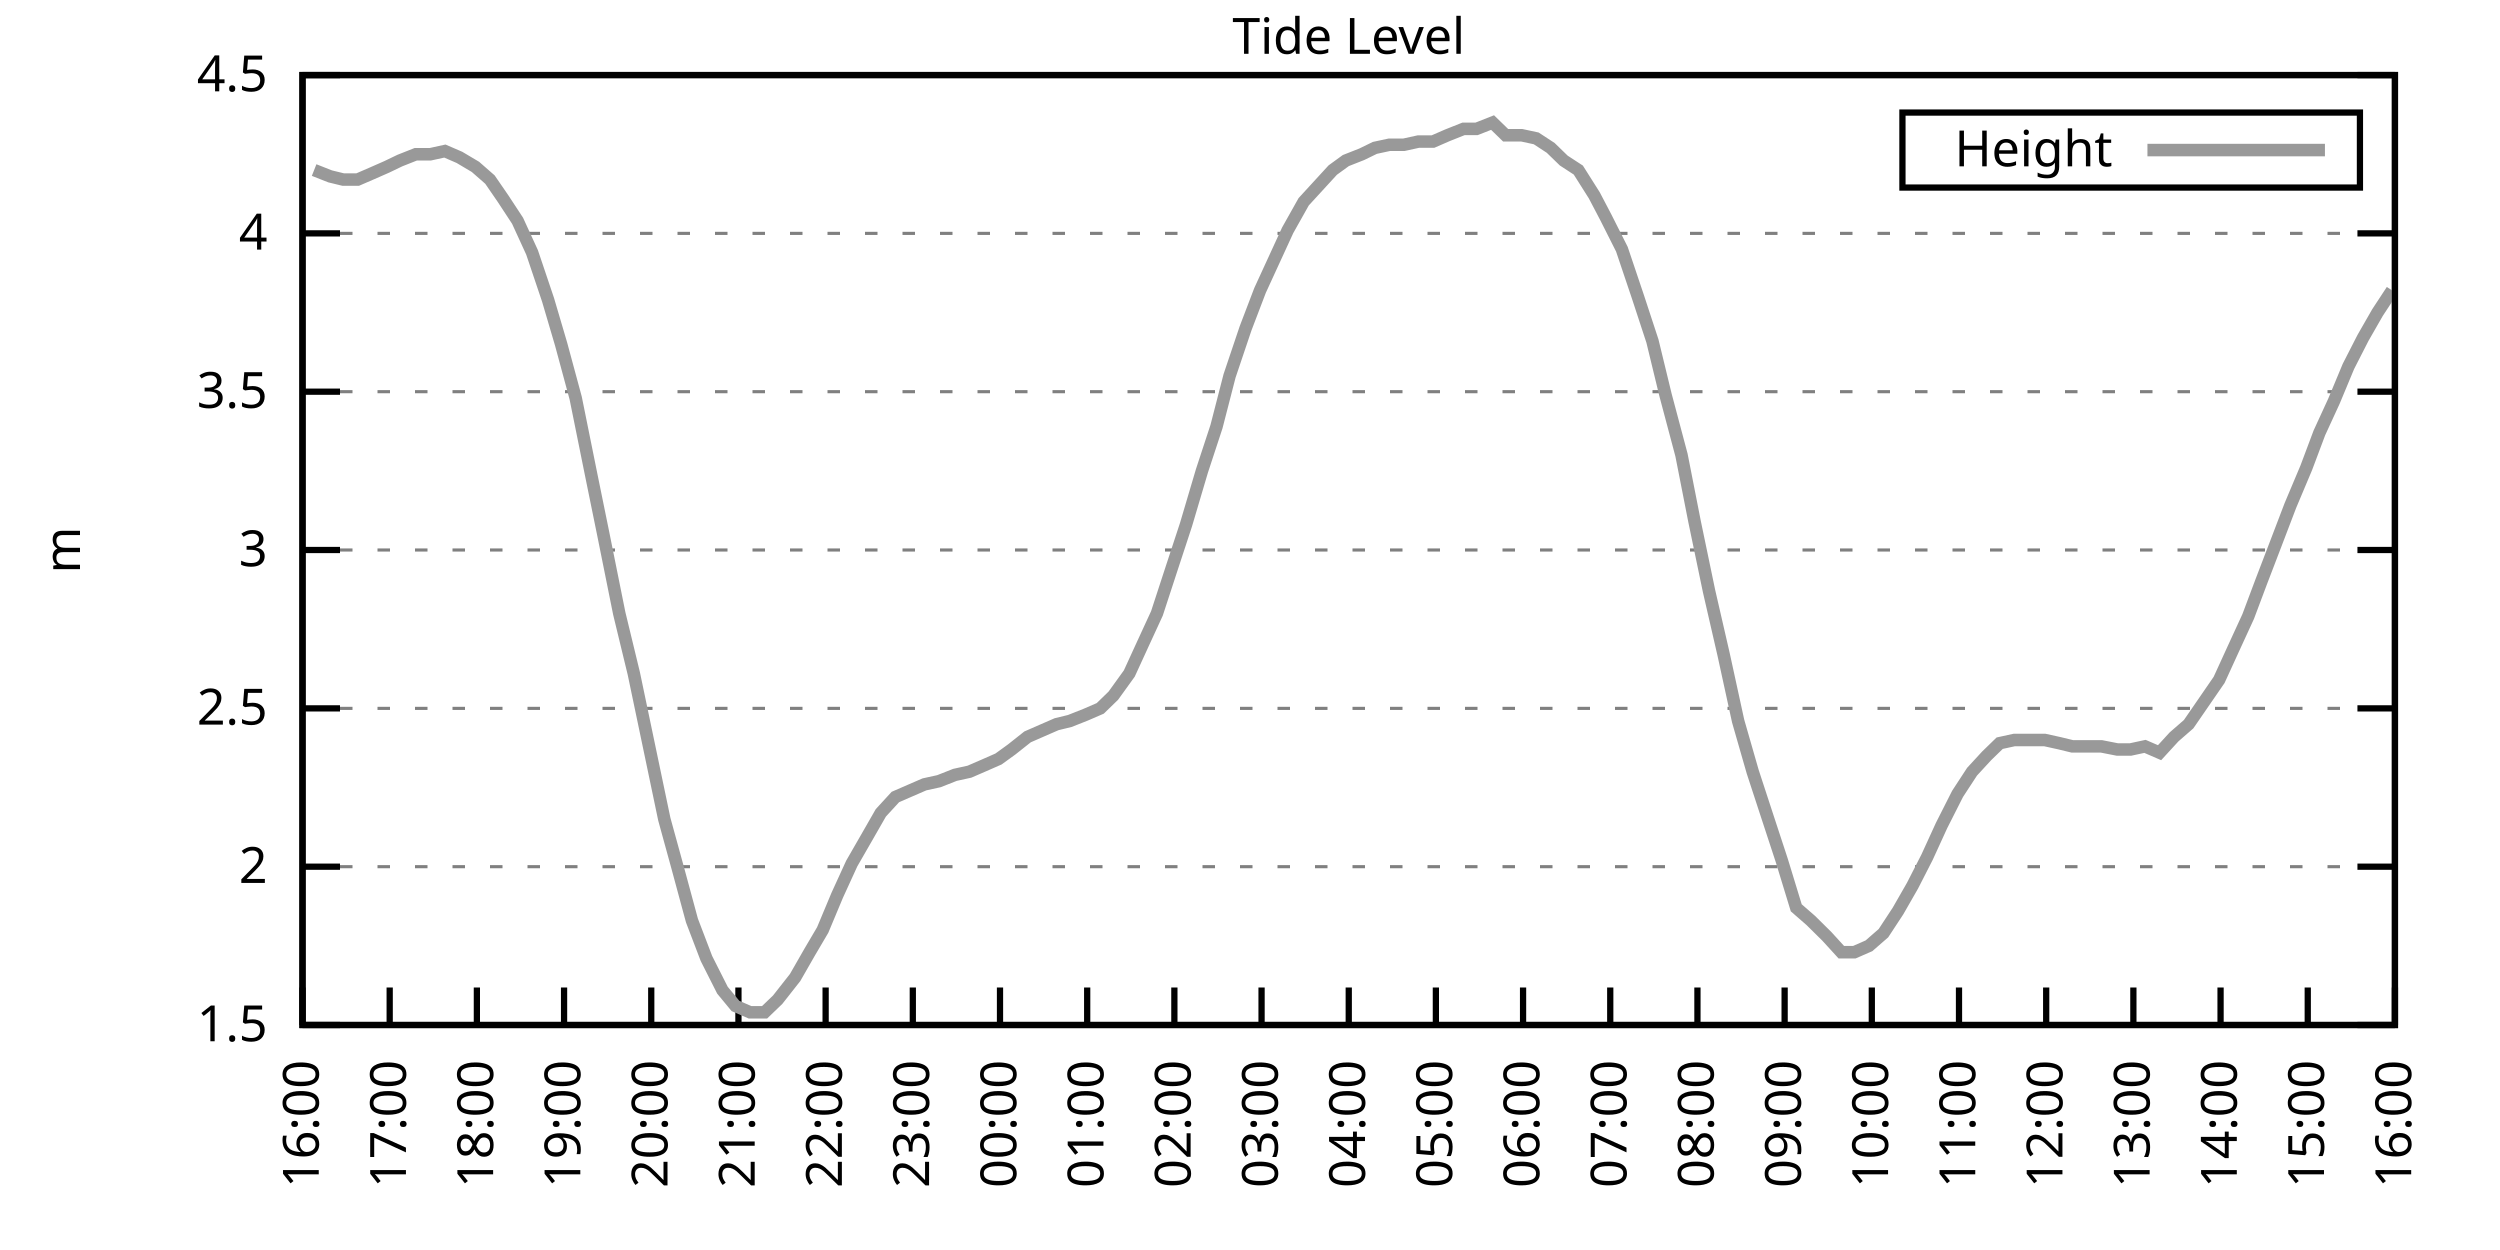
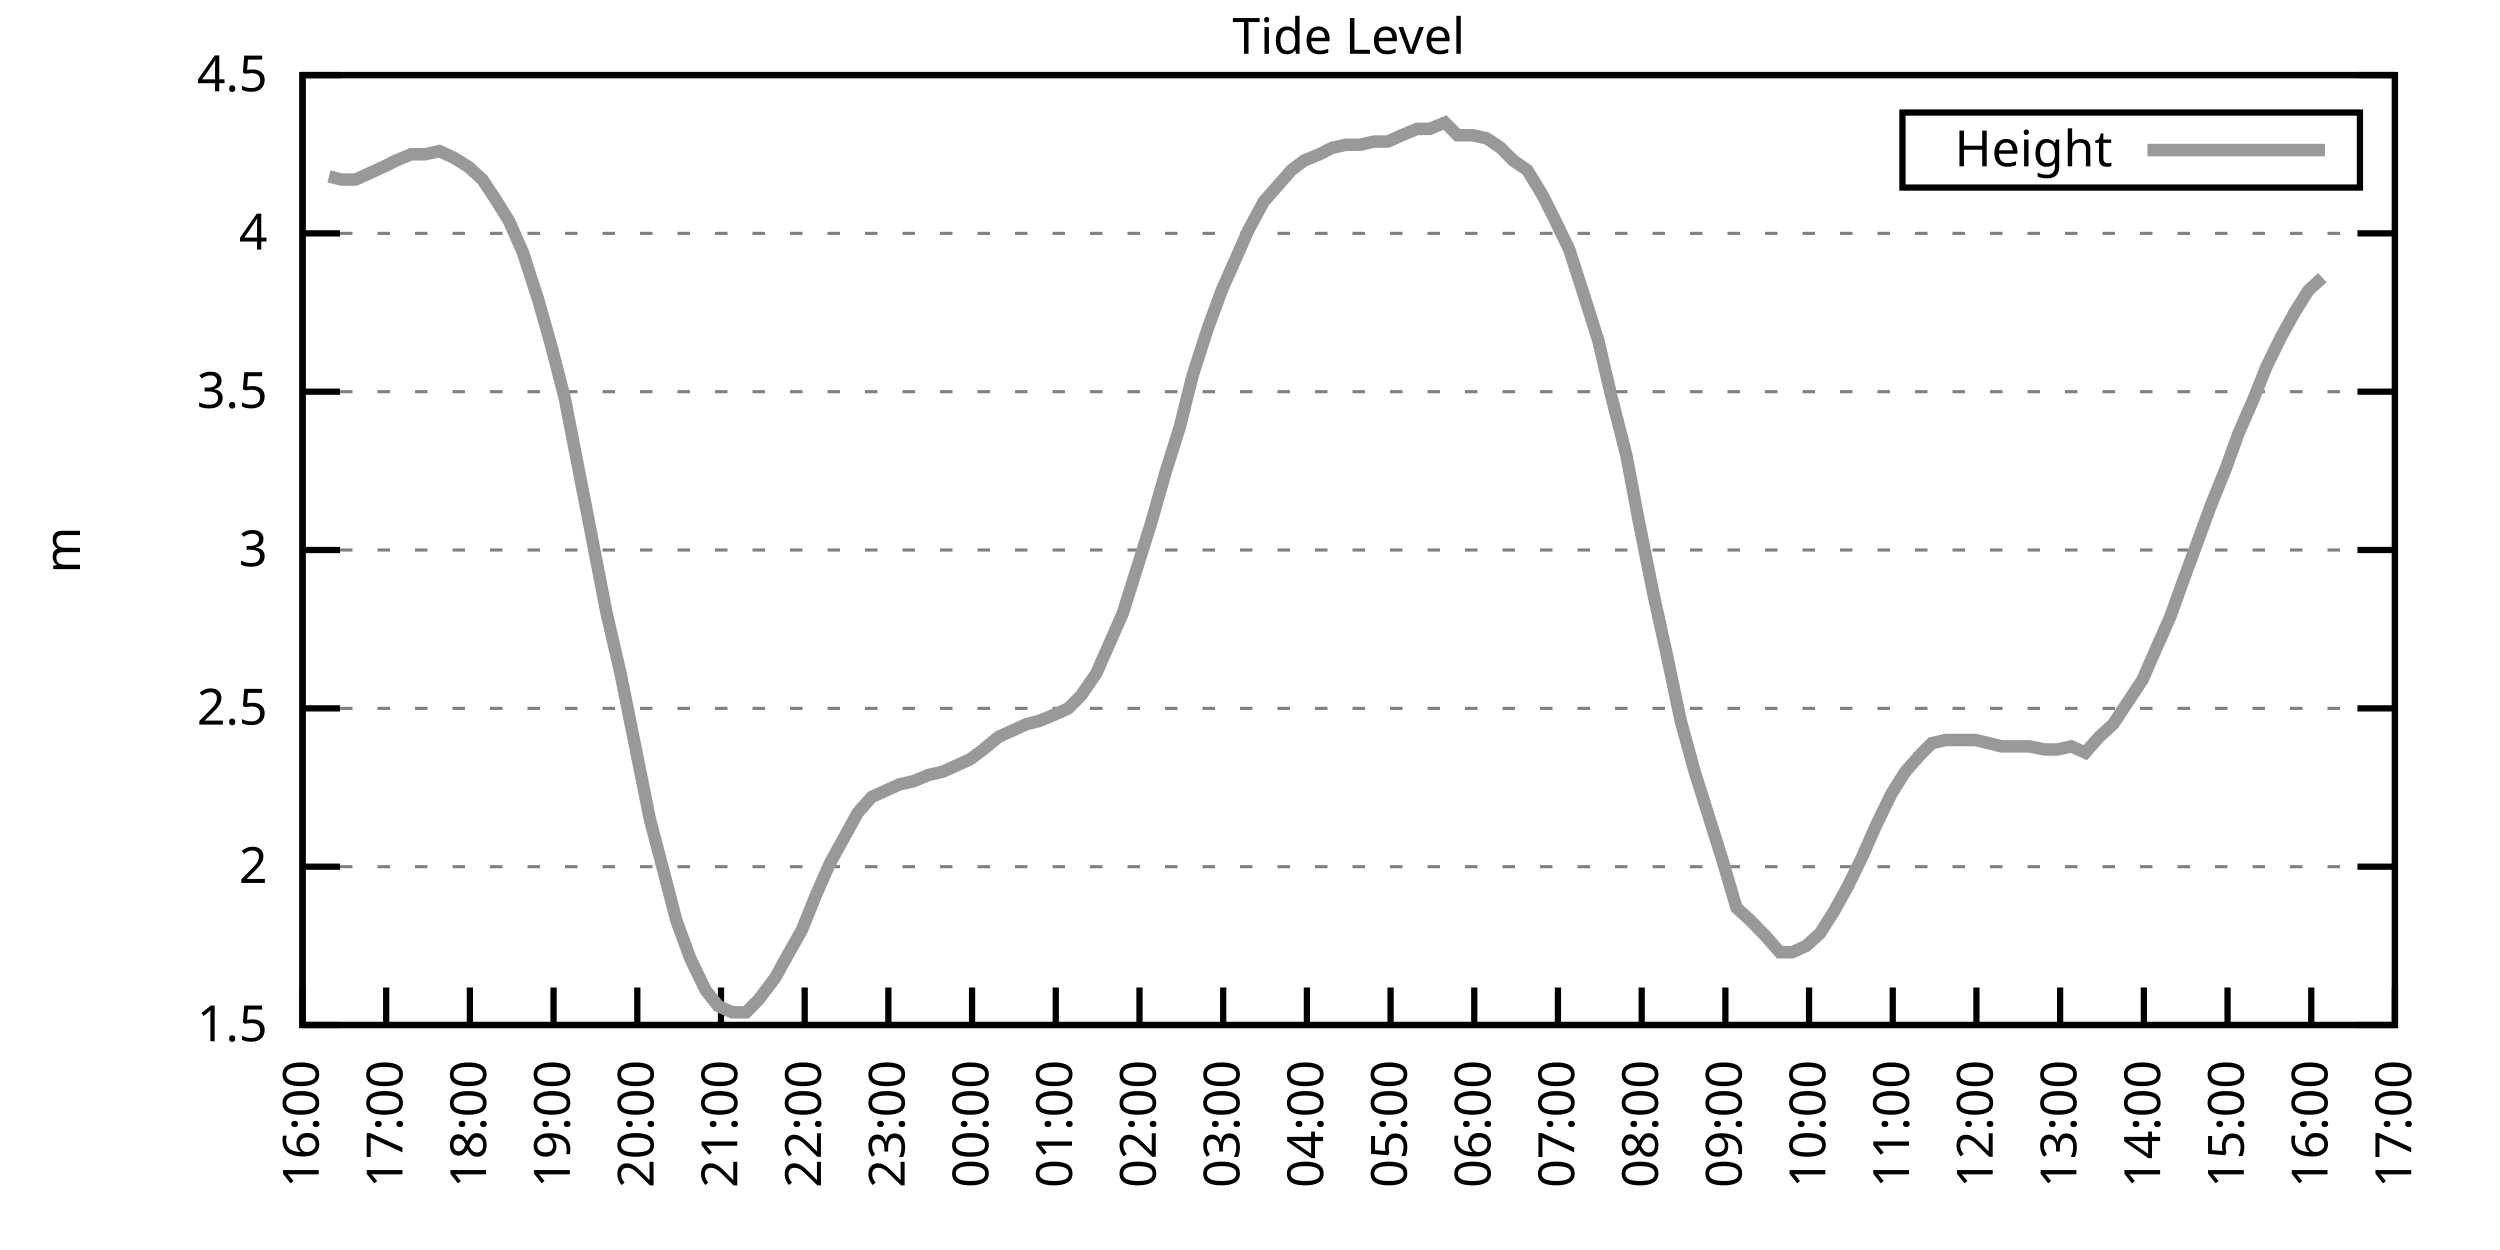
<svg xmlns="http://www.w3.org/2000/svg" xmlns:xlink="http://www.w3.org/1999/xlink" width="400" height="200" viewBox="0 0 400 200">
  <g id="gnuplot_canvas">
    <rect x="0" y="0" width="400" height="200" fill="none" />
    <defs>
      <circle id="gpDot" r="0.5" stroke-width="0.5" stroke="currentColor" />
      <path id="gpPt0" stroke-width="0.333" stroke="currentColor" d="M-1,0 h2 M0,-1 v2" />
      <path id="gpPt1" stroke-width="0.333" stroke="currentColor" d="M-1,-1 L1,1 M1,-1 L-1,1" />
      <path id="gpPt2" stroke-width="0.333" stroke="currentColor" d="M-1,0 L1,0 M0,-1 L0,1 M-1,-1 L1,1 M-1,1 L1,-1" />
      <rect id="gpPt3" stroke-width="0.333" stroke="currentColor" x="-1" y="-1" width="2" height="2" />
      <rect id="gpPt4" stroke-width="0.333" stroke="currentColor" fill="currentColor" x="-1" y="-1" width="2" height="2" />
      <circle id="gpPt5" stroke-width="0.333" stroke="currentColor" cx="0" cy="0" r="1" />
      <use xlink:href="#gpPt5" id="gpPt6" fill="currentColor" stroke="none" />
      <path id="gpPt7" stroke-width="0.333" stroke="currentColor" d="M0,-1.33 L-1.33,0.67 L1.33,0.67 z" />
      <use xlink:href="#gpPt7" id="gpPt8" fill="currentColor" stroke="none" />
      <use xlink:href="#gpPt7" id="gpPt9" stroke="currentColor" transform="rotate(180)" />
      <use xlink:href="#gpPt9" id="gpPt10" fill="currentColor" stroke="none" />
      <use xlink:href="#gpPt3" id="gpPt11" stroke="currentColor" transform="rotate(45)" />
      <use xlink:href="#gpPt11" id="gpPt12" fill="currentColor" stroke="none" />
      <path id="gpPt13" stroke-width="0.333" stroke="currentColor" d="M0,1.330 L1.265,0.411 L0.782,-1.067 L-0.782,-1.076 L-1.265,0.411 z" />
      <use xlink:href="#gpPt13" id="gpPt14" fill="currentColor" stroke="none" />
      <filter id="textbox" filterUnits="objectBoundingBox" x="0" y="0" height="1" width="1">
        <feFlood flood-color="white" flood-opacity="1" result="bgnd" />
        <feComposite in="SourceGraphic" in2="bgnd" operator="atop" />
      </filter>
      <filter id="greybox" filterUnits="objectBoundingBox" x="0" y="0" height="1" width="1">
        <feFlood flood-color="lightgrey" flood-opacity="1" result="grey" />
        <feComposite in="SourceGraphic" in2="grey" operator="atop" />
      </filter>
    </defs>
    <g fill="none" color="white" stroke="currentColor" stroke-width="1.00" stroke-linecap="butt" stroke-linejoin="miter">
</g>
    <g fill="none" color="black" stroke="currentColor" stroke-width="1.00" stroke-linecap="butt" stroke-linejoin="miter">
      <g stroke="none" shape-rendering="crispEdges">
        <polygon fill="rgb(255, 255, 255)" points="48.40,164.00 383.18,164.00 383.18,12.02 48.40,12.02 " />
      </g>
    </g>
    <g fill="none" color="black" stroke="currentColor" stroke-width="1.00" stroke-linecap="butt" stroke-linejoin="miter">
</g>
    <g fill="none" color="black" stroke="black" stroke-width="0.50" stroke-linecap="butt" stroke-linejoin="miter">
</g>
    <g fill="none" color="gray" stroke="currentColor" stroke-width="0.50" stroke-linecap="butt" stroke-linejoin="miter">
      <path stroke="gray" stroke-dasharray="2,4" class="gridline" d="M48.40,164.00 L383.19,164.00  " />
    </g>
    <g fill="none" color="gray" stroke="gray" stroke-width="1.00" stroke-linecap="butt" stroke-linejoin="miter">
</g>
    <g fill="none" color="black" stroke="currentColor" stroke-width="1.00" stroke-linecap="butt" stroke-linejoin="miter">
      <path stroke="black" d="M48.40,164.00 L54.40,164.00 M383.19,164.00 L377.19,164.00  " />
      <g transform="translate(42.80,166.60)" stroke="none" fill="black" font-family="Sans" font-size="8.00" text-anchor="end">
        <text>
          <tspan font-family="Sans"> 1.5</tspan>
        </text>
      </g>
    </g>
    <g fill="none" color="black" stroke="currentColor" stroke-width="1.00" stroke-linecap="butt" stroke-linejoin="miter">
</g>
    <g fill="none" color="black" stroke="black" stroke-width="0.50" stroke-linecap="butt" stroke-linejoin="miter">
</g>
    <g fill="none" color="gray" stroke="currentColor" stroke-width="0.50" stroke-linecap="butt" stroke-linejoin="miter">
      <path stroke="gray" stroke-dasharray="2,4" class="gridline" d="M48.40,138.67 L383.19,138.67  " />
    </g>
    <g fill="none" color="gray" stroke="gray" stroke-width="1.00" stroke-linecap="butt" stroke-linejoin="miter">
</g>
    <g fill="none" color="black" stroke="currentColor" stroke-width="1.00" stroke-linecap="butt" stroke-linejoin="miter">
      <path stroke="black" d="M48.40,138.67 L54.40,138.67 M383.19,138.67 L377.19,138.67  " />
      <g transform="translate(42.80,141.27)" stroke="none" fill="black" font-family="Sans" font-size="8.00" text-anchor="end">
        <text>
          <tspan font-family="Sans"> 2</tspan>
        </text>
      </g>
    </g>
    <g fill="none" color="black" stroke="currentColor" stroke-width="1.00" stroke-linecap="butt" stroke-linejoin="miter">
</g>
    <g fill="none" color="black" stroke="black" stroke-width="0.50" stroke-linecap="butt" stroke-linejoin="miter">
</g>
    <g fill="none" color="gray" stroke="currentColor" stroke-width="0.50" stroke-linecap="butt" stroke-linejoin="miter">
      <path stroke="gray" stroke-dasharray="2,4" class="gridline" d="M48.40,113.34 L383.19,113.34  " />
    </g>
    <g fill="none" color="gray" stroke="gray" stroke-width="1.00" stroke-linecap="butt" stroke-linejoin="miter">
</g>
    <g fill="none" color="black" stroke="currentColor" stroke-width="1.00" stroke-linecap="butt" stroke-linejoin="miter">
      <path stroke="black" d="M48.40,113.34 L54.40,113.34 M383.19,113.34 L377.19,113.34  " />
      <g transform="translate(42.80,115.94)" stroke="none" fill="black" font-family="Sans" font-size="8.00" text-anchor="end">
        <text>
          <tspan font-family="Sans"> 2.5</tspan>
        </text>
      </g>
    </g>
    <g fill="none" color="black" stroke="currentColor" stroke-width="1.00" stroke-linecap="butt" stroke-linejoin="miter">
</g>
    <g fill="none" color="black" stroke="black" stroke-width="0.50" stroke-linecap="butt" stroke-linejoin="miter">
</g>
    <g fill="none" color="gray" stroke="currentColor" stroke-width="0.50" stroke-linecap="butt" stroke-linejoin="miter">
      <path stroke="gray" stroke-dasharray="2,4" class="gridline" d="M48.40,88.00 L383.19,88.00  " />
    </g>
    <g fill="none" color="gray" stroke="gray" stroke-width="1.00" stroke-linecap="butt" stroke-linejoin="miter">
</g>
    <g fill="none" color="black" stroke="currentColor" stroke-width="1.00" stroke-linecap="butt" stroke-linejoin="miter">
      <path stroke="black" d="M48.40,88.00 L54.40,88.00 M383.19,88.00 L377.19,88.00  " />
      <g transform="translate(42.80,90.60)" stroke="none" fill="black" font-family="Sans" font-size="8.00" text-anchor="end">
        <text>
          <tspan font-family="Sans"> 3</tspan>
        </text>
      </g>
    </g>
    <g fill="none" color="black" stroke="currentColor" stroke-width="1.00" stroke-linecap="butt" stroke-linejoin="miter">
</g>
    <g fill="none" color="black" stroke="black" stroke-width="0.50" stroke-linecap="butt" stroke-linejoin="miter">
</g>
    <g fill="none" color="gray" stroke="currentColor" stroke-width="0.50" stroke-linecap="butt" stroke-linejoin="miter">
      <path stroke="gray" stroke-dasharray="2,4" class="gridline" d="M48.40,62.67 L383.19,62.67  " />
    </g>
    <g fill="none" color="gray" stroke="gray" stroke-width="1.00" stroke-linecap="butt" stroke-linejoin="miter">
</g>
    <g fill="none" color="black" stroke="currentColor" stroke-width="1.00" stroke-linecap="butt" stroke-linejoin="miter">
      <path stroke="black" d="M48.40,62.67 L54.40,62.67 M383.19,62.67 L377.19,62.67  " />
      <g transform="translate(42.80,65.27)" stroke="none" fill="black" font-family="Sans" font-size="8.00" text-anchor="end">
        <text>
          <tspan font-family="Sans"> 3.5</tspan>
        </text>
      </g>
    </g>
    <g fill="none" color="black" stroke="currentColor" stroke-width="1.00" stroke-linecap="butt" stroke-linejoin="miter">
</g>
    <g fill="none" color="black" stroke="black" stroke-width="0.50" stroke-linecap="butt" stroke-linejoin="miter">
</g>
    <g fill="none" color="gray" stroke="currentColor" stroke-width="0.50" stroke-linecap="butt" stroke-linejoin="miter">
      <path stroke="gray" stroke-dasharray="2,4" class="gridline" d="M48.40,37.34 L383.19,37.34  " />
    </g>
    <g fill="none" color="gray" stroke="gray" stroke-width="1.00" stroke-linecap="butt" stroke-linejoin="miter">
</g>
    <g fill="none" color="black" stroke="currentColor" stroke-width="1.00" stroke-linecap="butt" stroke-linejoin="miter">
      <path stroke="black" d="M48.40,37.34 L54.40,37.34 M383.19,37.34 L377.19,37.34  " />
      <g transform="translate(42.80,39.94)" stroke="none" fill="black" font-family="Sans" font-size="8.00" text-anchor="end">
        <text>
          <tspan font-family="Sans"> 4</tspan>
        </text>
      </g>
    </g>
    <g fill="none" color="black" stroke="currentColor" stroke-width="1.00" stroke-linecap="butt" stroke-linejoin="miter">
</g>
    <g fill="none" color="black" stroke="black" stroke-width="0.50" stroke-linecap="butt" stroke-linejoin="miter">
</g>
    <g fill="none" color="gray" stroke="currentColor" stroke-width="0.50" stroke-linecap="butt" stroke-linejoin="miter">
      <path stroke="gray" stroke-dasharray="2,4" class="gridline" d="M48.40,12.01 L383.19,12.01  " />
    </g>
    <g fill="none" color="gray" stroke="gray" stroke-width="1.00" stroke-linecap="butt" stroke-linejoin="miter">
</g>
    <g fill="none" color="black" stroke="currentColor" stroke-width="1.00" stroke-linecap="butt" stroke-linejoin="miter">
      <path stroke="black" d="M48.40,12.01 L54.40,12.01 M383.19,12.01 L377.19,12.01  " />
      <g transform="translate(42.80,14.61)" stroke="none" fill="black" font-family="Sans" font-size="8.00" text-anchor="end">
        <text>
          <tspan font-family="Sans"> 4.5</tspan>
        </text>
      </g>
    </g>
    <g fill="none" color="black" stroke="currentColor" stroke-width="1.00" stroke-linecap="butt" stroke-linejoin="miter">
      <path stroke="black" d="M48.40,164.00 L48.40,158.00  " />
      <g transform="translate(51.00,169.60) rotate(270.00)" stroke="none" fill="black" font-family="Sans" font-size="8.00" text-anchor="end">
        <text>
          <tspan font-family="Sans">16:00</tspan>
        </text>
      </g>
    </g>
    <g fill="none" color="black" stroke="currentColor" stroke-width="1.00" stroke-linecap="butt" stroke-linejoin="miter">
-       <path stroke="black" d="M62.35,164.00 L62.35,158.00  " />
-       <g transform="translate(64.95,169.60) rotate(270.00)" stroke="none" fill="black" font-family="Sans" font-size="8.00" text-anchor="end">
+       <path stroke="black" d="M61.79,164.00 L61.79,158.00  " />
+       <g transform="translate(64.39,169.60) rotate(270.00)" stroke="none" fill="black" font-family="Sans" font-size="8.00" text-anchor="end">
        <text>
          <tspan font-family="Sans">17:00</tspan>
        </text>
      </g>
    </g>
    <g fill="none" color="black" stroke="currentColor" stroke-width="1.00" stroke-linecap="butt" stroke-linejoin="miter">
-       <path stroke="black" d="M76.30,164.00 L76.30,158.00  " />
-       <g transform="translate(78.90,169.60) rotate(270.00)" stroke="none" fill="black" font-family="Sans" font-size="8.00" text-anchor="end">
+       <path stroke="black" d="M75.18,164.00 L75.18,158.00  " />
+       <g transform="translate(77.78,169.60) rotate(270.00)" stroke="none" fill="black" font-family="Sans" font-size="8.00" text-anchor="end">
        <text>
          <tspan font-family="Sans">18:00</tspan>
        </text>
      </g>
    </g>
    <g fill="none" color="black" stroke="currentColor" stroke-width="1.00" stroke-linecap="butt" stroke-linejoin="miter">
-       <path stroke="black" d="M90.25,164.00 L90.25,158.00  " />
-       <g transform="translate(92.85,169.60) rotate(270.00)" stroke="none" fill="black" font-family="Sans" font-size="8.00" text-anchor="end">
+       <path stroke="black" d="M88.57,164.00 L88.57,158.00  " />
+       <g transform="translate(91.17,169.60) rotate(270.00)" stroke="none" fill="black" font-family="Sans" font-size="8.00" text-anchor="end">
        <text>
          <tspan font-family="Sans">19:00</tspan>
        </text>
      </g>
    </g>
    <g fill="none" color="black" stroke="currentColor" stroke-width="1.00" stroke-linecap="butt" stroke-linejoin="miter">
-       <path stroke="black" d="M104.20,164.00 L104.20,158.00  " />
-       <g transform="translate(106.80,169.60) rotate(270.00)" stroke="none" fill="black" font-family="Sans" font-size="8.00" text-anchor="end">
+       <path stroke="black" d="M101.97,164.00 L101.97,158.00  " />
+       <g transform="translate(104.57,169.60) rotate(270.00)" stroke="none" fill="black" font-family="Sans" font-size="8.00" text-anchor="end">
        <text>
          <tspan font-family="Sans">20:00</tspan>
        </text>
      </g>
    </g>
    <g fill="none" color="black" stroke="currentColor" stroke-width="1.00" stroke-linecap="butt" stroke-linejoin="miter">
-       <path stroke="black" d="M118.15,164.00 L118.15,158.00  " />
-       <g transform="translate(120.75,169.60) rotate(270.00)" stroke="none" fill="black" font-family="Sans" font-size="8.00" text-anchor="end">
+       <path stroke="black" d="M115.36,164.00 L115.36,158.00  " />
+       <g transform="translate(117.96,169.60) rotate(270.00)" stroke="none" fill="black" font-family="Sans" font-size="8.00" text-anchor="end">
        <text>
          <tspan font-family="Sans">21:00</tspan>
        </text>
      </g>
    </g>
    <g fill="none" color="black" stroke="currentColor" stroke-width="1.00" stroke-linecap="butt" stroke-linejoin="miter">
-       <path stroke="black" d="M132.10,164.00 L132.10,158.00  " />
-       <g transform="translate(134.70,169.60) rotate(270.00)" stroke="none" fill="black" font-family="Sans" font-size="8.00" text-anchor="end">
+       <path stroke="black" d="M128.75,164.00 L128.75,158.00  " />
+       <g transform="translate(131.35,169.60) rotate(270.00)" stroke="none" fill="black" font-family="Sans" font-size="8.00" text-anchor="end">
        <text>
          <tspan font-family="Sans">22:00</tspan>
        </text>
      </g>
    </g>
    <g fill="none" color="black" stroke="currentColor" stroke-width="1.00" stroke-linecap="butt" stroke-linejoin="miter">
-       <path stroke="black" d="M146.05,164.00 L146.05,158.00  " />
-       <g transform="translate(148.65,169.60) rotate(270.00)" stroke="none" fill="black" font-family="Sans" font-size="8.00" text-anchor="end">
+       <path stroke="black" d="M142.14,164.00 L142.14,158.00  " />
+       <g transform="translate(144.74,169.60) rotate(270.00)" stroke="none" fill="black" font-family="Sans" font-size="8.00" text-anchor="end">
        <text>
          <tspan font-family="Sans">23:00</tspan>
        </text>
      </g>
    </g>
    <g fill="none" color="black" stroke="currentColor" stroke-width="1.00" stroke-linecap="butt" stroke-linejoin="miter">
-       <path stroke="black" d="M160.00,164.00 L160.00,158.00  " />
-       <g transform="translate(162.60,169.60) rotate(270.00)" stroke="none" fill="black" font-family="Sans" font-size="8.00" text-anchor="end">
+       <path stroke="black" d="M155.53,164.00 L155.53,158.00  " />
+       <g transform="translate(158.13,169.60) rotate(270.00)" stroke="none" fill="black" font-family="Sans" font-size="8.00" text-anchor="end">
        <text>
          <tspan font-family="Sans">00:00</tspan>
        </text>
      </g>
    </g>
    <g fill="none" color="black" stroke="currentColor" stroke-width="1.00" stroke-linecap="butt" stroke-linejoin="miter">
-       <path stroke="black" d="M173.95,164.00 L173.95,158.00  " />
-       <g transform="translate(176.55,169.60) rotate(270.00)" stroke="none" fill="black" font-family="Sans" font-size="8.00" text-anchor="end">
+       <path stroke="black" d="M168.92,164.00 L168.92,158.00  " />
+       <g transform="translate(171.52,169.60) rotate(270.00)" stroke="none" fill="black" font-family="Sans" font-size="8.00" text-anchor="end">
        <text>
          <tspan font-family="Sans">01:00</tspan>
        </text>
      </g>
    </g>
    <g fill="none" color="black" stroke="currentColor" stroke-width="1.00" stroke-linecap="butt" stroke-linejoin="miter">
-       <path stroke="black" d="M187.90,164.00 L187.90,158.00  " />
-       <g transform="translate(190.50,169.60) rotate(270.00)" stroke="none" fill="black" font-family="Sans" font-size="8.00" text-anchor="end">
+       <path stroke="black" d="M182.32,164.00 L182.32,158.00  " />
+       <g transform="translate(184.92,169.60) rotate(270.00)" stroke="none" fill="black" font-family="Sans" font-size="8.00" text-anchor="end">
        <text>
          <tspan font-family="Sans">02:00</tspan>
        </text>
      </g>
    </g>
    <g fill="none" color="black" stroke="currentColor" stroke-width="1.00" stroke-linecap="butt" stroke-linejoin="miter">
-       <path stroke="black" d="M201.85,164.00 L201.85,158.00  " />
-       <g transform="translate(204.45,169.60) rotate(270.00)" stroke="none" fill="black" font-family="Sans" font-size="8.00" text-anchor="end">
+       <path stroke="black" d="M195.71,164.00 L195.71,158.00  " />
+       <g transform="translate(198.31,169.60) rotate(270.00)" stroke="none" fill="black" font-family="Sans" font-size="8.00" text-anchor="end">
        <text>
          <tspan font-family="Sans">03:00</tspan>
        </text>
      </g>
    </g>
    <g fill="none" color="black" stroke="currentColor" stroke-width="1.00" stroke-linecap="butt" stroke-linejoin="miter">
-       <path stroke="black" d="M215.80,164.00 L215.80,158.00  " />
-       <g transform="translate(218.40,169.60) rotate(270.00)" stroke="none" fill="black" font-family="Sans" font-size="8.00" text-anchor="end">
+       <path stroke="black" d="M209.10,164.00 L209.10,158.00  " />
+       <g transform="translate(211.70,169.60) rotate(270.00)" stroke="none" fill="black" font-family="Sans" font-size="8.00" text-anchor="end">
        <text>
          <tspan font-family="Sans">04:00</tspan>
        </text>
      </g>
    </g>
    <g fill="none" color="black" stroke="currentColor" stroke-width="1.00" stroke-linecap="butt" stroke-linejoin="miter">
-       <path stroke="black" d="M229.74,164.00 L229.74,158.00  " />
-       <g transform="translate(232.34,169.60) rotate(270.00)" stroke="none" fill="black" font-family="Sans" font-size="8.00" text-anchor="end">
+       <path stroke="black" d="M222.49,164.00 L222.49,158.00  " />
+       <g transform="translate(225.09,169.60) rotate(270.00)" stroke="none" fill="black" font-family="Sans" font-size="8.00" text-anchor="end">
        <text>
          <tspan font-family="Sans">05:00</tspan>
        </text>
      </g>
    </g>
    <g fill="none" color="black" stroke="currentColor" stroke-width="1.00" stroke-linecap="butt" stroke-linejoin="miter">
-       <path stroke="black" d="M243.69,164.00 L243.69,158.00  " />
-       <g transform="translate(246.29,169.60) rotate(270.00)" stroke="none" fill="black" font-family="Sans" font-size="8.00" text-anchor="end">
+       <path stroke="black" d="M235.88,164.00 L235.88,158.00  " />
+       <g transform="translate(238.48,169.60) rotate(270.00)" stroke="none" fill="black" font-family="Sans" font-size="8.00" text-anchor="end">
        <text>
          <tspan font-family="Sans">06:00</tspan>
        </text>
      </g>
    </g>
    <g fill="none" color="black" stroke="currentColor" stroke-width="1.00" stroke-linecap="butt" stroke-linejoin="miter">
-       <path stroke="black" d="M257.64,164.00 L257.64,158.00  " />
-       <g transform="translate(260.24,169.60) rotate(270.00)" stroke="none" fill="black" font-family="Sans" font-size="8.00" text-anchor="end">
+       <path stroke="black" d="M249.27,164.00 L249.27,158.00  " />
+       <g transform="translate(251.87,169.60) rotate(270.00)" stroke="none" fill="black" font-family="Sans" font-size="8.00" text-anchor="end">
        <text>
          <tspan font-family="Sans">07:00</tspan>
        </text>
      </g>
    </g>
    <g fill="none" color="black" stroke="currentColor" stroke-width="1.00" stroke-linecap="butt" stroke-linejoin="miter">
-       <path stroke="black" d="M271.59,164.00 L271.59,158.00  " />
-       <g transform="translate(274.19,169.60) rotate(270.00)" stroke="none" fill="black" font-family="Sans" font-size="8.00" text-anchor="end">
+       <path stroke="black" d="M262.67,164.00 L262.67,158.00  " />
+       <g transform="translate(265.27,169.60) rotate(270.00)" stroke="none" fill="black" font-family="Sans" font-size="8.00" text-anchor="end">
        <text>
          <tspan font-family="Sans">08:00</tspan>
        </text>
      </g>
    </g>
    <g fill="none" color="black" stroke="currentColor" stroke-width="1.00" stroke-linecap="butt" stroke-linejoin="miter">
-       <path stroke="black" d="M285.54,164.00 L285.54,158.00  " />
-       <g transform="translate(288.14,169.60) rotate(270.00)" stroke="none" fill="black" font-family="Sans" font-size="8.00" text-anchor="end">
+       <path stroke="black" d="M276.06,164.00 L276.06,158.00  " />
+       <g transform="translate(278.66,169.60) rotate(270.00)" stroke="none" fill="black" font-family="Sans" font-size="8.00" text-anchor="end">
        <text>
          <tspan font-family="Sans">09:00</tspan>
        </text>
      </g>
    </g>
    <g fill="none" color="black" stroke="currentColor" stroke-width="1.00" stroke-linecap="butt" stroke-linejoin="miter">
-       <path stroke="black" d="M299.49,164.00 L299.49,158.00  " />
-       <g transform="translate(302.09,169.60) rotate(270.00)" stroke="none" fill="black" font-family="Sans" font-size="8.00" text-anchor="end">
+       <path stroke="black" d="M289.45,164.00 L289.45,158.00  " />
+       <g transform="translate(292.05,169.60) rotate(270.00)" stroke="none" fill="black" font-family="Sans" font-size="8.00" text-anchor="end">
        <text>
          <tspan font-family="Sans">10:00</tspan>
        </text>
      </g>
    </g>
    <g fill="none" color="black" stroke="currentColor" stroke-width="1.00" stroke-linecap="butt" stroke-linejoin="miter">
-       <path stroke="black" d="M313.44,164.00 L313.44,158.00  " />
-       <g transform="translate(316.04,169.60) rotate(270.00)" stroke="none" fill="black" font-family="Sans" font-size="8.00" text-anchor="end">
+       <path stroke="black" d="M302.84,164.00 L302.84,158.00  " />
+       <g transform="translate(305.44,169.60) rotate(270.00)" stroke="none" fill="black" font-family="Sans" font-size="8.00" text-anchor="end">
        <text>
          <tspan font-family="Sans">11:00</tspan>
        </text>
      </g>
    </g>
    <g fill="none" color="black" stroke="currentColor" stroke-width="1.00" stroke-linecap="butt" stroke-linejoin="miter">
-       <path stroke="black" d="M327.39,164.00 L327.39,158.00  " />
-       <g transform="translate(329.99,169.60) rotate(270.00)" stroke="none" fill="black" font-family="Sans" font-size="8.00" text-anchor="end">
+       <path stroke="black" d="M316.23,164.00 L316.23,158.00  " />
+       <g transform="translate(318.83,169.60) rotate(270.00)" stroke="none" fill="black" font-family="Sans" font-size="8.00" text-anchor="end">
        <text>
          <tspan font-family="Sans">12:00</tspan>
        </text>
      </g>
    </g>
    <g fill="none" color="black" stroke="currentColor" stroke-width="1.00" stroke-linecap="butt" stroke-linejoin="miter">
-       <path stroke="black" d="M341.34,164.00 L341.34,158.00  " />
-       <g transform="translate(343.94,169.60) rotate(270.00)" stroke="none" fill="black" font-family="Sans" font-size="8.00" text-anchor="end">
+       <path stroke="black" d="M329.62,164.00 L329.62,158.00  " />
+       <g transform="translate(332.22,169.60) rotate(270.00)" stroke="none" fill="black" font-family="Sans" font-size="8.00" text-anchor="end">
        <text>
          <tspan font-family="Sans">13:00</tspan>
        </text>
      </g>
    </g>
    <g fill="none" color="black" stroke="currentColor" stroke-width="1.00" stroke-linecap="butt" stroke-linejoin="miter">
-       <path stroke="black" d="M355.29,164.00 L355.29,158.00  " />
-       <g transform="translate(357.89,169.60) rotate(270.00)" stroke="none" fill="black" font-family="Sans" font-size="8.00" text-anchor="end">
+       <path stroke="black" d="M343.02,164.00 L343.02,158.00  " />
+       <g transform="translate(345.62,169.60) rotate(270.00)" stroke="none" fill="black" font-family="Sans" font-size="8.00" text-anchor="end">
        <text>
          <tspan font-family="Sans">14:00</tspan>
        </text>
      </g>
    </g>
    <g fill="none" color="black" stroke="currentColor" stroke-width="1.00" stroke-linecap="butt" stroke-linejoin="miter">
-       <path stroke="black" d="M369.24,164.00 L369.24,158.00  " />
-       <g transform="translate(371.84,169.60) rotate(270.00)" stroke="none" fill="black" font-family="Sans" font-size="8.00" text-anchor="end">
+       <path stroke="black" d="M356.41,164.00 L356.41,158.00  " />
+       <g transform="translate(359.01,169.60) rotate(270.00)" stroke="none" fill="black" font-family="Sans" font-size="8.00" text-anchor="end">
        <text>
          <tspan font-family="Sans">15:00</tspan>
+         </text>
+       </g>
+     </g>
+     <g fill="none" color="black" stroke="currentColor" stroke-width="1.00" stroke-linecap="butt" stroke-linejoin="miter">
+       <path stroke="black" d="M369.80,164.00 L369.80,158.00  " />
+       <g transform="translate(372.40,169.60) rotate(270.00)" stroke="none" fill="black" font-family="Sans" font-size="8.00" text-anchor="end">
+         <text>
+           <tspan font-family="Sans">16:00</tspan>
        </text>
      </g>
    </g>
    <g fill="none" color="black" stroke="currentColor" stroke-width="1.00" stroke-linecap="butt" stroke-linejoin="miter">
      <path stroke="black" d="M383.19,164.00 L383.19,158.00  " />
      <g transform="translate(385.79,169.60) rotate(270.00)" stroke="none" fill="black" font-family="Sans" font-size="8.00" text-anchor="end">
        <text>
-           <tspan font-family="Sans">16:00</tspan>
+           <tspan font-family="Sans">17:00</tspan>
        </text>
      </g>
    </g>
    <g fill="none" color="black" stroke="currentColor" stroke-width="1.00" stroke-linecap="butt" stroke-linejoin="miter">
</g>
    <g fill="none" color="black" stroke="currentColor" stroke-width="1.00" stroke-linecap="butt" stroke-linejoin="miter">
      <path stroke="black" d="M48.40,12.01 L48.40,164.00 L383.19,164.00 L383.19,12.01 L48.40,12.01 Z  " />
    </g>
    <g fill="none" color="black" stroke="currentColor" stroke-width="1.00" stroke-linecap="butt" stroke-linejoin="miter">
</g>
    <g fill="none" color="black" stroke="currentColor" stroke-width="1.00" stroke-linecap="butt" stroke-linejoin="miter">
      <path stroke="black" d="M304.39,30.01 L304.39,18.01 L377.59,18.01 L377.59,30.01 L304.39,30.01 Z  " />
    </g>
    <g id="Tide_level_plot_1">
      <g fill="none" color="white" stroke="black" stroke-width="2.00" stroke-linecap="butt" stroke-linejoin="miter">
</g>
      <g fill="none" color="black" stroke="currentColor" stroke-width="2.00" stroke-linecap="butt" stroke-linejoin="miter">
        <g transform="translate(337.99,26.61)" stroke="none" fill="black" font-family="Sans" font-size="8.00" text-anchor="end">
          <text>
            <tspan font-family="Sans">Height</tspan>
          </text>
        </g>
      </g>
      <g fill="none" color="black" stroke="currentColor" stroke-width="2.00" stroke-linecap="butt" stroke-linejoin="miter">
-         <path stroke="rgb(153, 153, 153)" d="M343.59,24.01 L371.99,24.01 M50.26,27.21 L52.82,28.22 L54.91,28.73 L57.23,28.73 L59.56,27.72 L61.88,26.70   L63.98,25.69 L66.53,24.68 L68.86,24.68 L71.18,24.17 L73.51,25.18 L76.07,26.70 L78.39,28.73 L80.48,31.77   L82.81,35.32 L85.13,40.38 L87.69,47.98 L89.78,55.07 L92.11,63.69 L94.67,76.35 L96.53,85.47 L99.08,98.14   L101.41,107.76 L106.29,131.07 L108.38,138.67 L110.71,147.28 L113.03,153.36 L115.59,158.43 L117.68,160.96 L120.01,161.97   L122.33,161.97 L124.43,159.95 L127.22,156.40 L129.54,152.35 L131.63,148.80 L133.96,143.23 L136.28,138.16 L138.61,134.11   L140.93,130.06 L143.26,127.52 L145.58,126.51 L147.91,125.50 L150.23,124.99 L152.79,123.98 L155.11,123.47 L157.44,122.46   L159.76,121.44 L161.86,119.92 L164.41,117.90 L166.74,116.88 L169.06,115.87 L171.16,115.36 L173.71,114.35 L176.04,113.34   L178.13,111.31 L180.69,107.76 L182.78,103.20 L185.11,98.14 L187.43,91.04 L189.76,83.95 L192.31,75.34 L194.64,68.25   L196.73,60.14 L199.29,52.54 L201.61,46.46 L203.94,41.39 L206.03,36.84 L208.59,32.28 L213.24,27.21 L215.33,25.69   L217.89,24.68 L219.98,23.66 L222.30,23.16 L224.63,23.16 L226.95,22.65 L229.28,22.65 L231.60,21.64 L234.16,20.62   L236.25,20.62 L238.81,19.61 L240.90,21.64 L243.46,21.64 L245.79,22.14 L248.11,23.66 L250.20,25.69 L252.53,27.21   L255.09,31.26 L256.95,34.81 L259.50,39.87 L262.06,47.47 L264.39,54.57 L266.48,63.18 L269.04,72.81 L271.13,83.45   L273.45,94.59 L275.78,104.72 L278.10,115.36 L280.43,123.47 L282.75,130.56 L285.08,137.66 L287.40,145.25 L289.73,147.28   L292.29,149.81 L294.61,152.35 L296.70,152.35 L299.03,151.33 L301.35,149.31 L303.68,145.76 L306.00,141.71 L308.33,137.15   L310.65,132.08 L313.21,127.02 L315.53,123.47 L317.86,120.94 L319.95,118.91 L322.28,118.40 L324.60,118.40 L327.16,118.40   L329.48,118.91 L331.58,119.42 L333.90,119.42 L336.23,119.42 L338.78,119.92 L340.88,119.92 L343.20,119.42 L345.53,120.43   L347.85,117.90 L350.18,115.87 L355.06,108.78 L357.38,103.71 L359.71,98.64 L361.80,93.07 L364.13,86.99 L366.45,80.91   L369.01,74.83 L371.10,69.26 L373.43,64.19 L375.75,58.62 L378.08,54.06 L380.40,50.01 L382.73,46.46  " />
+         <path stroke="rgb(153, 153, 153)" d="M343.59,24.01 L371.99,24.01 M52.64,28.22 L54.65,28.73 L56.88,28.73 L59.11,27.72 L61.35,26.70 L63.35,25.69   L65.81,24.68 L68.04,24.68 L70.27,24.17 L72.50,25.18 L74.96,26.70 L77.19,28.73 L79.20,31.77 L81.43,35.32   L83.66,40.38 L86.12,47.98 L88.13,55.07 L90.36,63.69 L92.82,76.35 L94.60,85.47 L97.06,98.14 L99.29,107.76   L103.98,131.07 L105.98,138.67 L108.22,147.28 L110.45,153.36 L112.90,158.43 L114.91,160.96 L117.14,161.97 L119.38,161.97   L121.38,159.95 L124.06,156.40 L126.29,152.35 L128.30,148.80 L130.54,143.23 L132.77,138.16 L135.00,134.11 L137.23,130.06   L139.46,127.52 L141.69,126.51 L143.93,125.50 L146.16,124.99 L148.61,123.98 L150.85,123.47 L153.08,122.46 L155.31,121.44   L157.32,119.92 L159.77,117.90 L162.01,116.88 L164.24,115.87 L166.25,115.36 L168.70,114.35 L170.93,113.34 L172.94,111.31   L175.40,107.76 L177.41,103.20 L179.64,98.14 L181.87,91.04 L184.10,83.95 L186.56,75.34 L188.79,68.25 L190.80,60.14   L193.25,52.54 L195.48,46.46 L197.72,41.39 L199.73,36.84 L202.18,32.28 L206.64,27.21 L208.65,25.69 L211.11,24.68   L213.12,23.66 L215.35,23.16 L217.58,23.16 L219.81,22.65 L222.04,22.65 L224.28,21.64 L226.73,20.62 L228.74,20.62   L231.20,19.61 L233.20,21.64 L235.66,21.64 L237.89,22.14 L240.12,23.66 L242.13,25.69 L244.36,27.21 L246.82,31.26   L248.60,34.81 L251.06,39.87 L253.51,47.47 L255.75,54.57 L257.76,63.18 L260.21,72.81 L262.22,83.45 L264.45,94.59   L266.68,104.72 L268.92,115.36 L271.15,123.47 L273.38,130.56 L275.61,137.66 L277.84,145.25 L280.07,147.28 L282.53,149.81   L284.76,152.35 L286.77,152.35 L289.00,151.33 L291.23,149.31 L293.47,145.76 L295.70,141.71 L297.93,137.15 L300.16,132.08   L302.62,127.02 L304.85,123.47 L307.08,120.94 L309.09,118.91 L311.32,118.40 L313.55,118.40 L316.01,118.40 L318.24,118.91   L320.25,119.42 L322.48,119.42 L324.71,119.42 L327.17,119.92 L329.18,119.92 L331.41,119.42 L333.64,120.43 L335.87,117.90   L338.10,115.87 L342.79,108.78 L345.02,103.71 L347.26,98.64 L349.26,93.07 L351.50,86.99 L353.73,80.91 L356.18,74.83   L358.19,69.26 L360.42,64.19 L362.66,58.62 L364.89,54.06 L367.12,50.01 L369.35,46.46 L371.58,44.43  " />
      </g>
    </g>
    <g fill="none" color="black" stroke="currentColor" stroke-width="2.00" stroke-linecap="butt" stroke-linejoin="miter">
</g>
    <g fill="none" color="black" stroke="black" stroke-width="1.00" stroke-linecap="butt" stroke-linejoin="miter">
</g>
    <g fill="none" color="black" stroke="currentColor" stroke-width="1.00" stroke-linecap="butt" stroke-linejoin="miter">
      <path stroke="black" d="M48.40,12.01 L48.40,164.00 L383.19,164.00 L383.19,12.01 L48.40,12.01 Z  " />
      <g transform="translate(12.80,88.01) rotate(270.00)" stroke="none" fill="black" font-family="Sans" font-size="8.00" text-anchor="middle">
        <text>
          <tspan font-family="Sans">m</tspan>
        </text>
      </g>
    </g>
    <g fill="none" color="black" stroke="currentColor" stroke-width="1.00" stroke-linecap="butt" stroke-linejoin="miter">
</g>
    <g fill="none" color="black" stroke="currentColor" stroke-width="1.00" stroke-linecap="butt" stroke-linejoin="miter">
      <g transform="translate(215.79,8.61)" stroke="none" fill="black" font-family="Sans" font-size="8.00" text-anchor="middle">
        <text>
          <tspan font-family="Sans">Tide Level</tspan>
        </text>
      </g>
    </g>
    <g fill="none" color="black" stroke="currentColor" stroke-width="1.00" stroke-linecap="butt" stroke-linejoin="miter">
</g>
  </g>
</svg>
